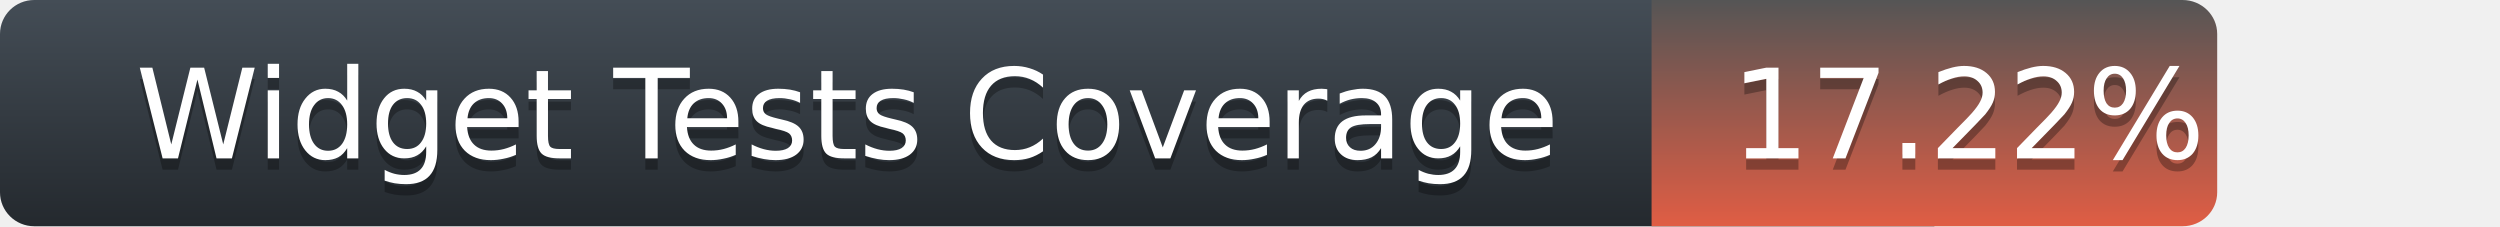
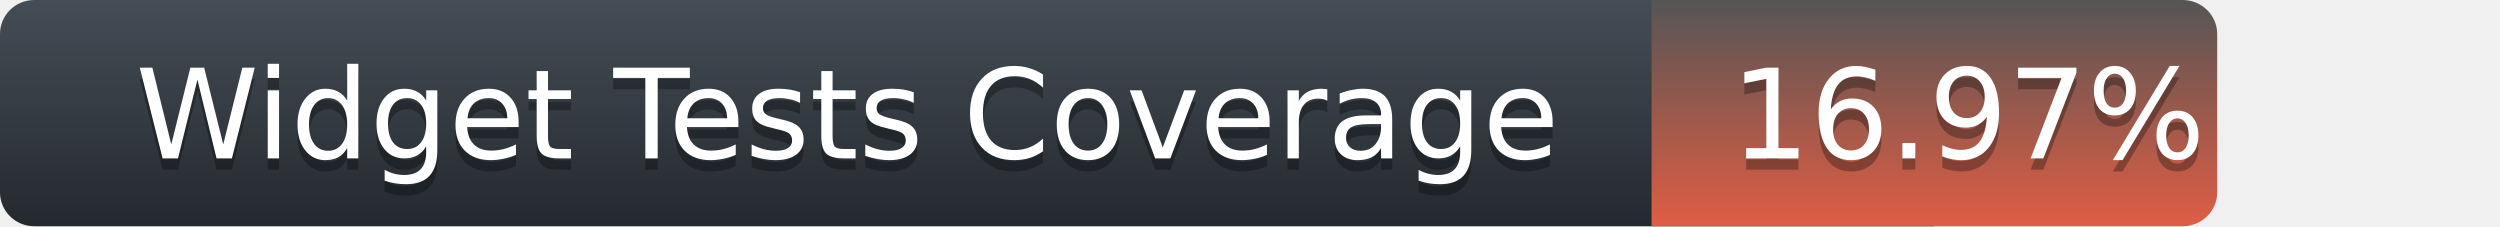
<svg xmlns="http://www.w3.org/2000/svg" width="221" height="20">
  <defs>
    <linearGradient id="title-fill" x1="50%" y1="0%" x2="50%" y2="100%">
      <stop stop-color="#444D56" offset="0%" />
      <stop stop-color="#24292E" offset="100%" />
    </linearGradient>
    <linearGradient id="coverage-fill" x1="50%" y1="0%" x2="50%" y2="100%">
      <stop stop-color="#555" offset="0%" />
      <stop stop-color="#e05d44" offset="100%" />
    </linearGradient>
  </defs>
  <g fill="none" fill-rule="evenodd">
    <g font-family="'DejaVu Sans',Verdana,Geneva,sans-serif" font-size="11">
      <path d="M0,3 C0,1.343 1.355,0 3.027,0 L171,0 L171,20 L3.027,20 C1.355,20 0,18.657 0,17 L0,3 Z" fill="url(#title-fill)" fill-rule="nonzero" />
      <text fill="#010101" fill-opacity=".3">
        <tspan x="12" y="15" aria-hidden="true">Widget Tests Coverage</tspan>
      </text>
      <text fill="#FFFFFF">
        <tspan x="12" y="14">Widget Tests Coverage</tspan>
      </text>
    </g>
    <g transform="translate(146)" font-family="'DejaVu Sans',Verdana,Geneva,sans-serif" font-size="11">
      <path d="M0 0h46.939C48.629 0 50 1.343 50 3v14c0 1.657-1.37 3-3.061 3H0V0z" fill="url(#coverage-fill)" fill-rule="nonzero" />
      <text fill="#010101" fill-opacity=".3" aria-hidden="true">
-         <tspan x="7" y="15">17.22%</tspan>
+         <tspan x="7" y="15">16.97%</tspan>
      </text>
      <text fill="#FFFFFF">
-         <tspan x="7" y="14">17.22%</tspan>
+         <tspan x="7" y="14">16.97%</tspan>
      </text>
    </g>
  </g>
</svg>
